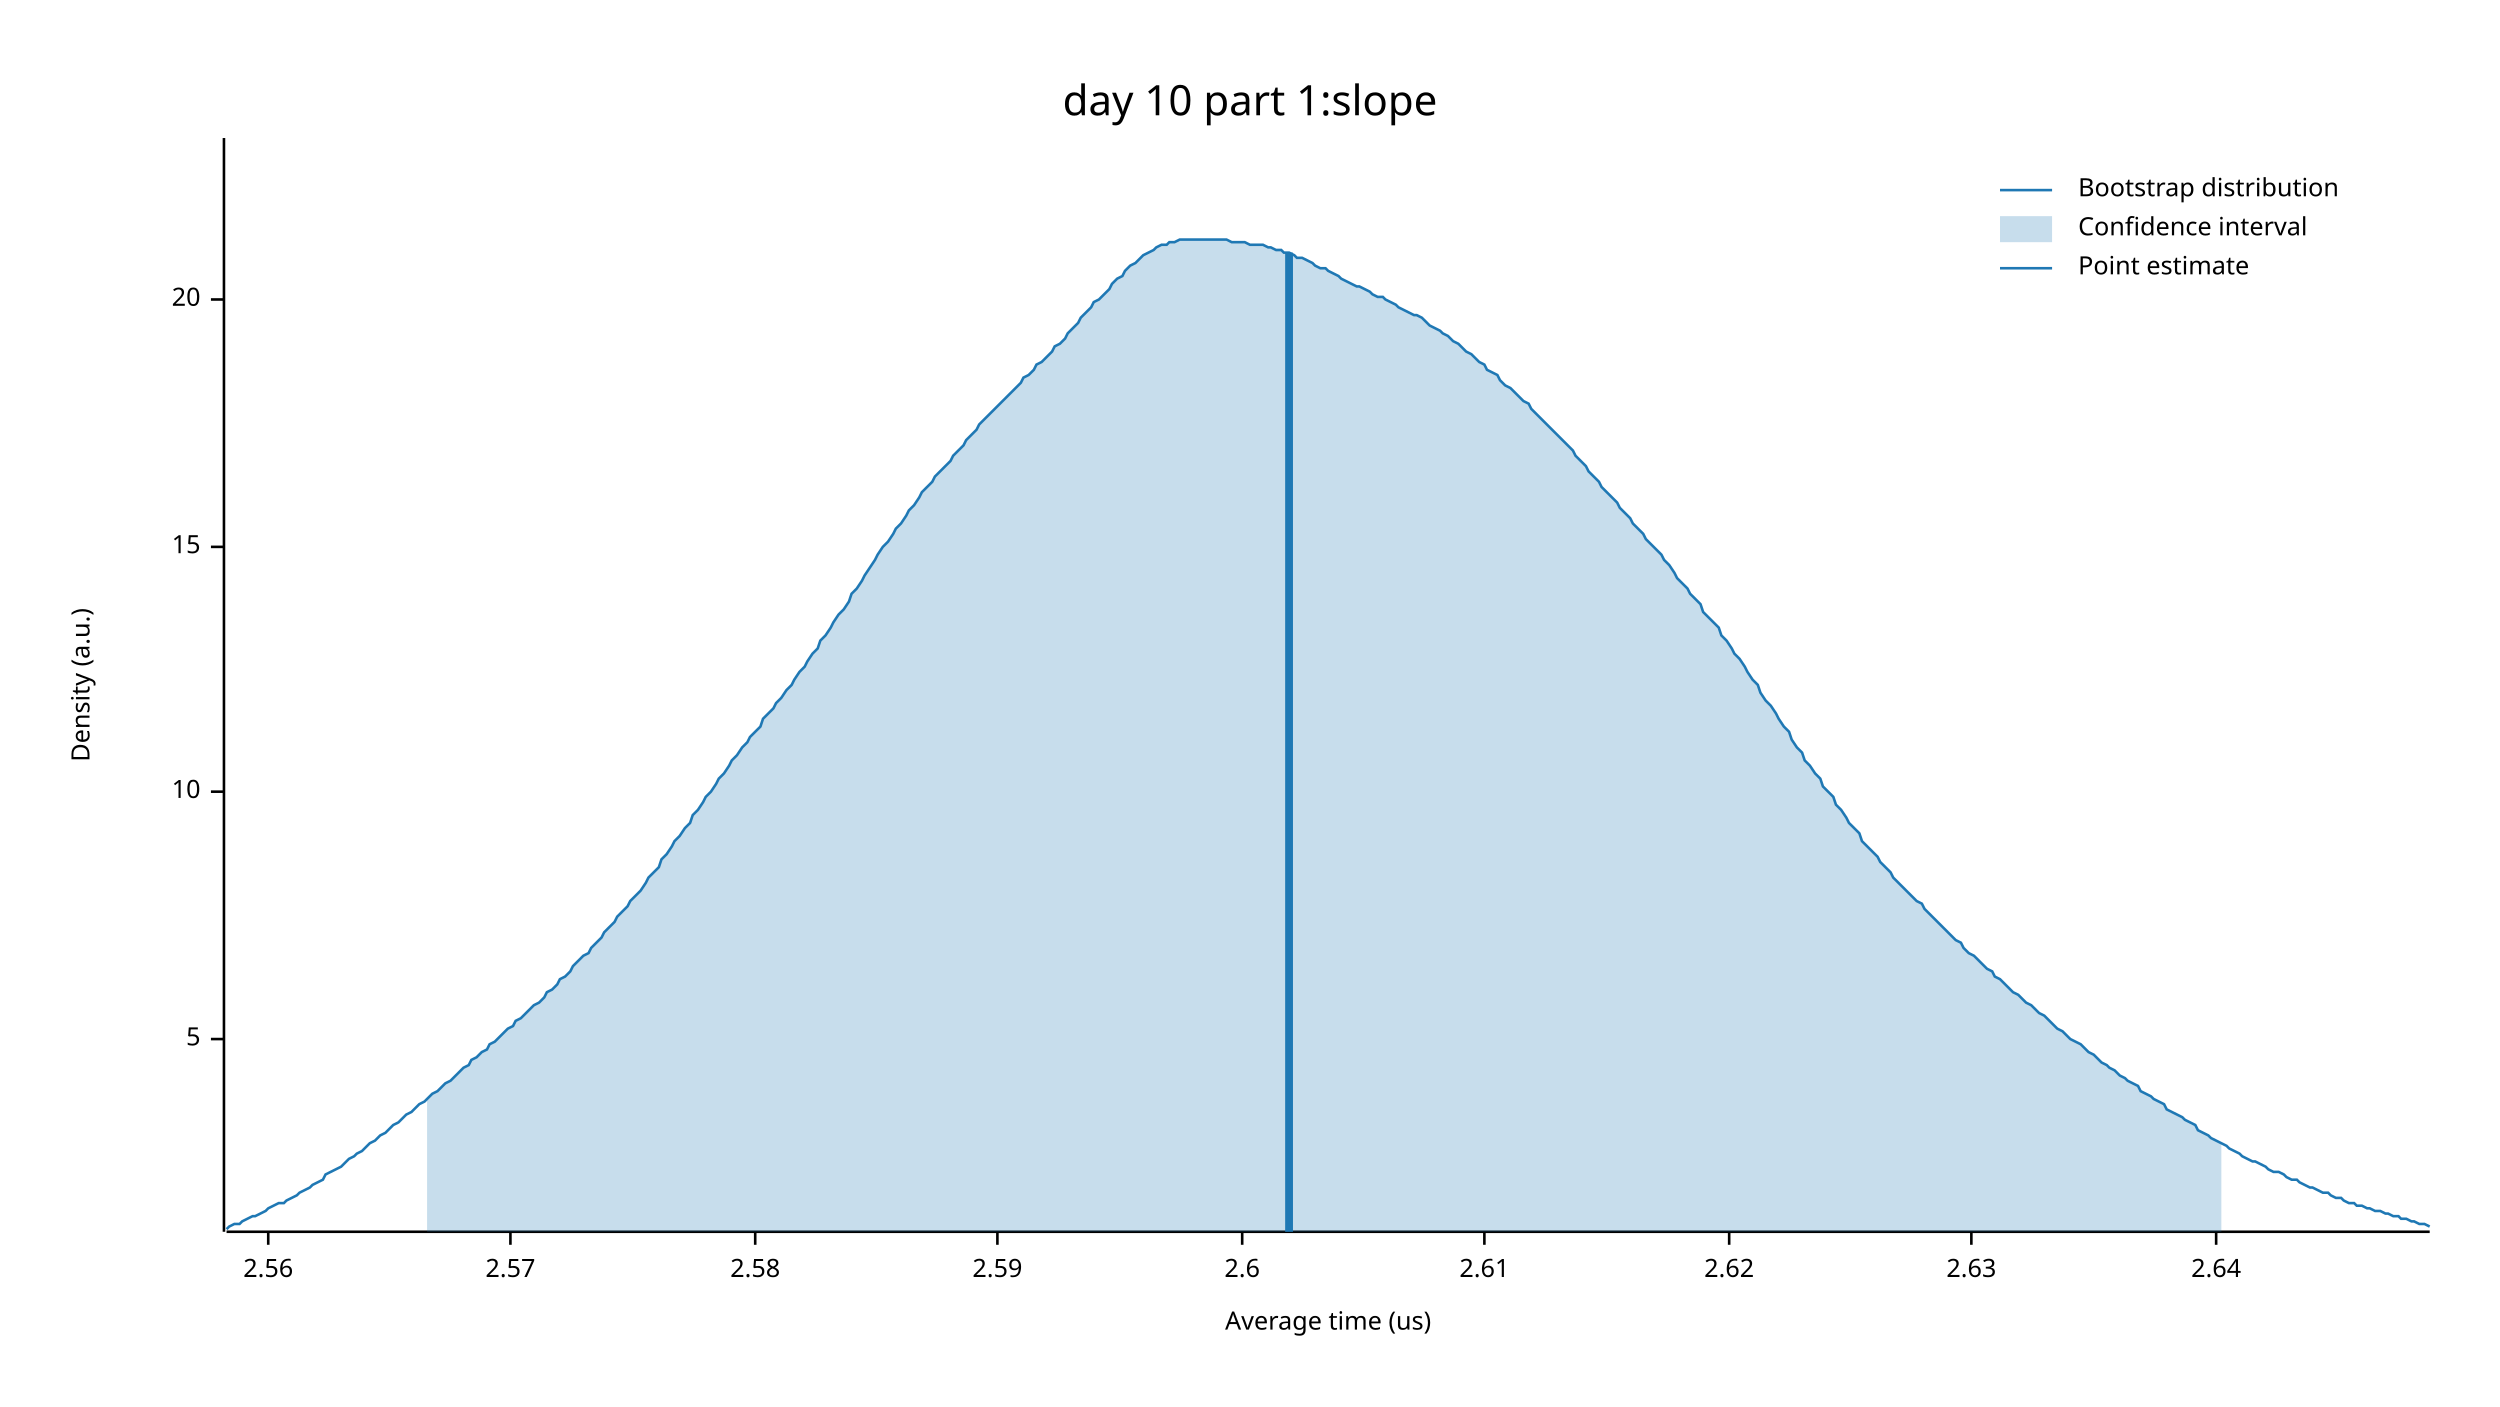
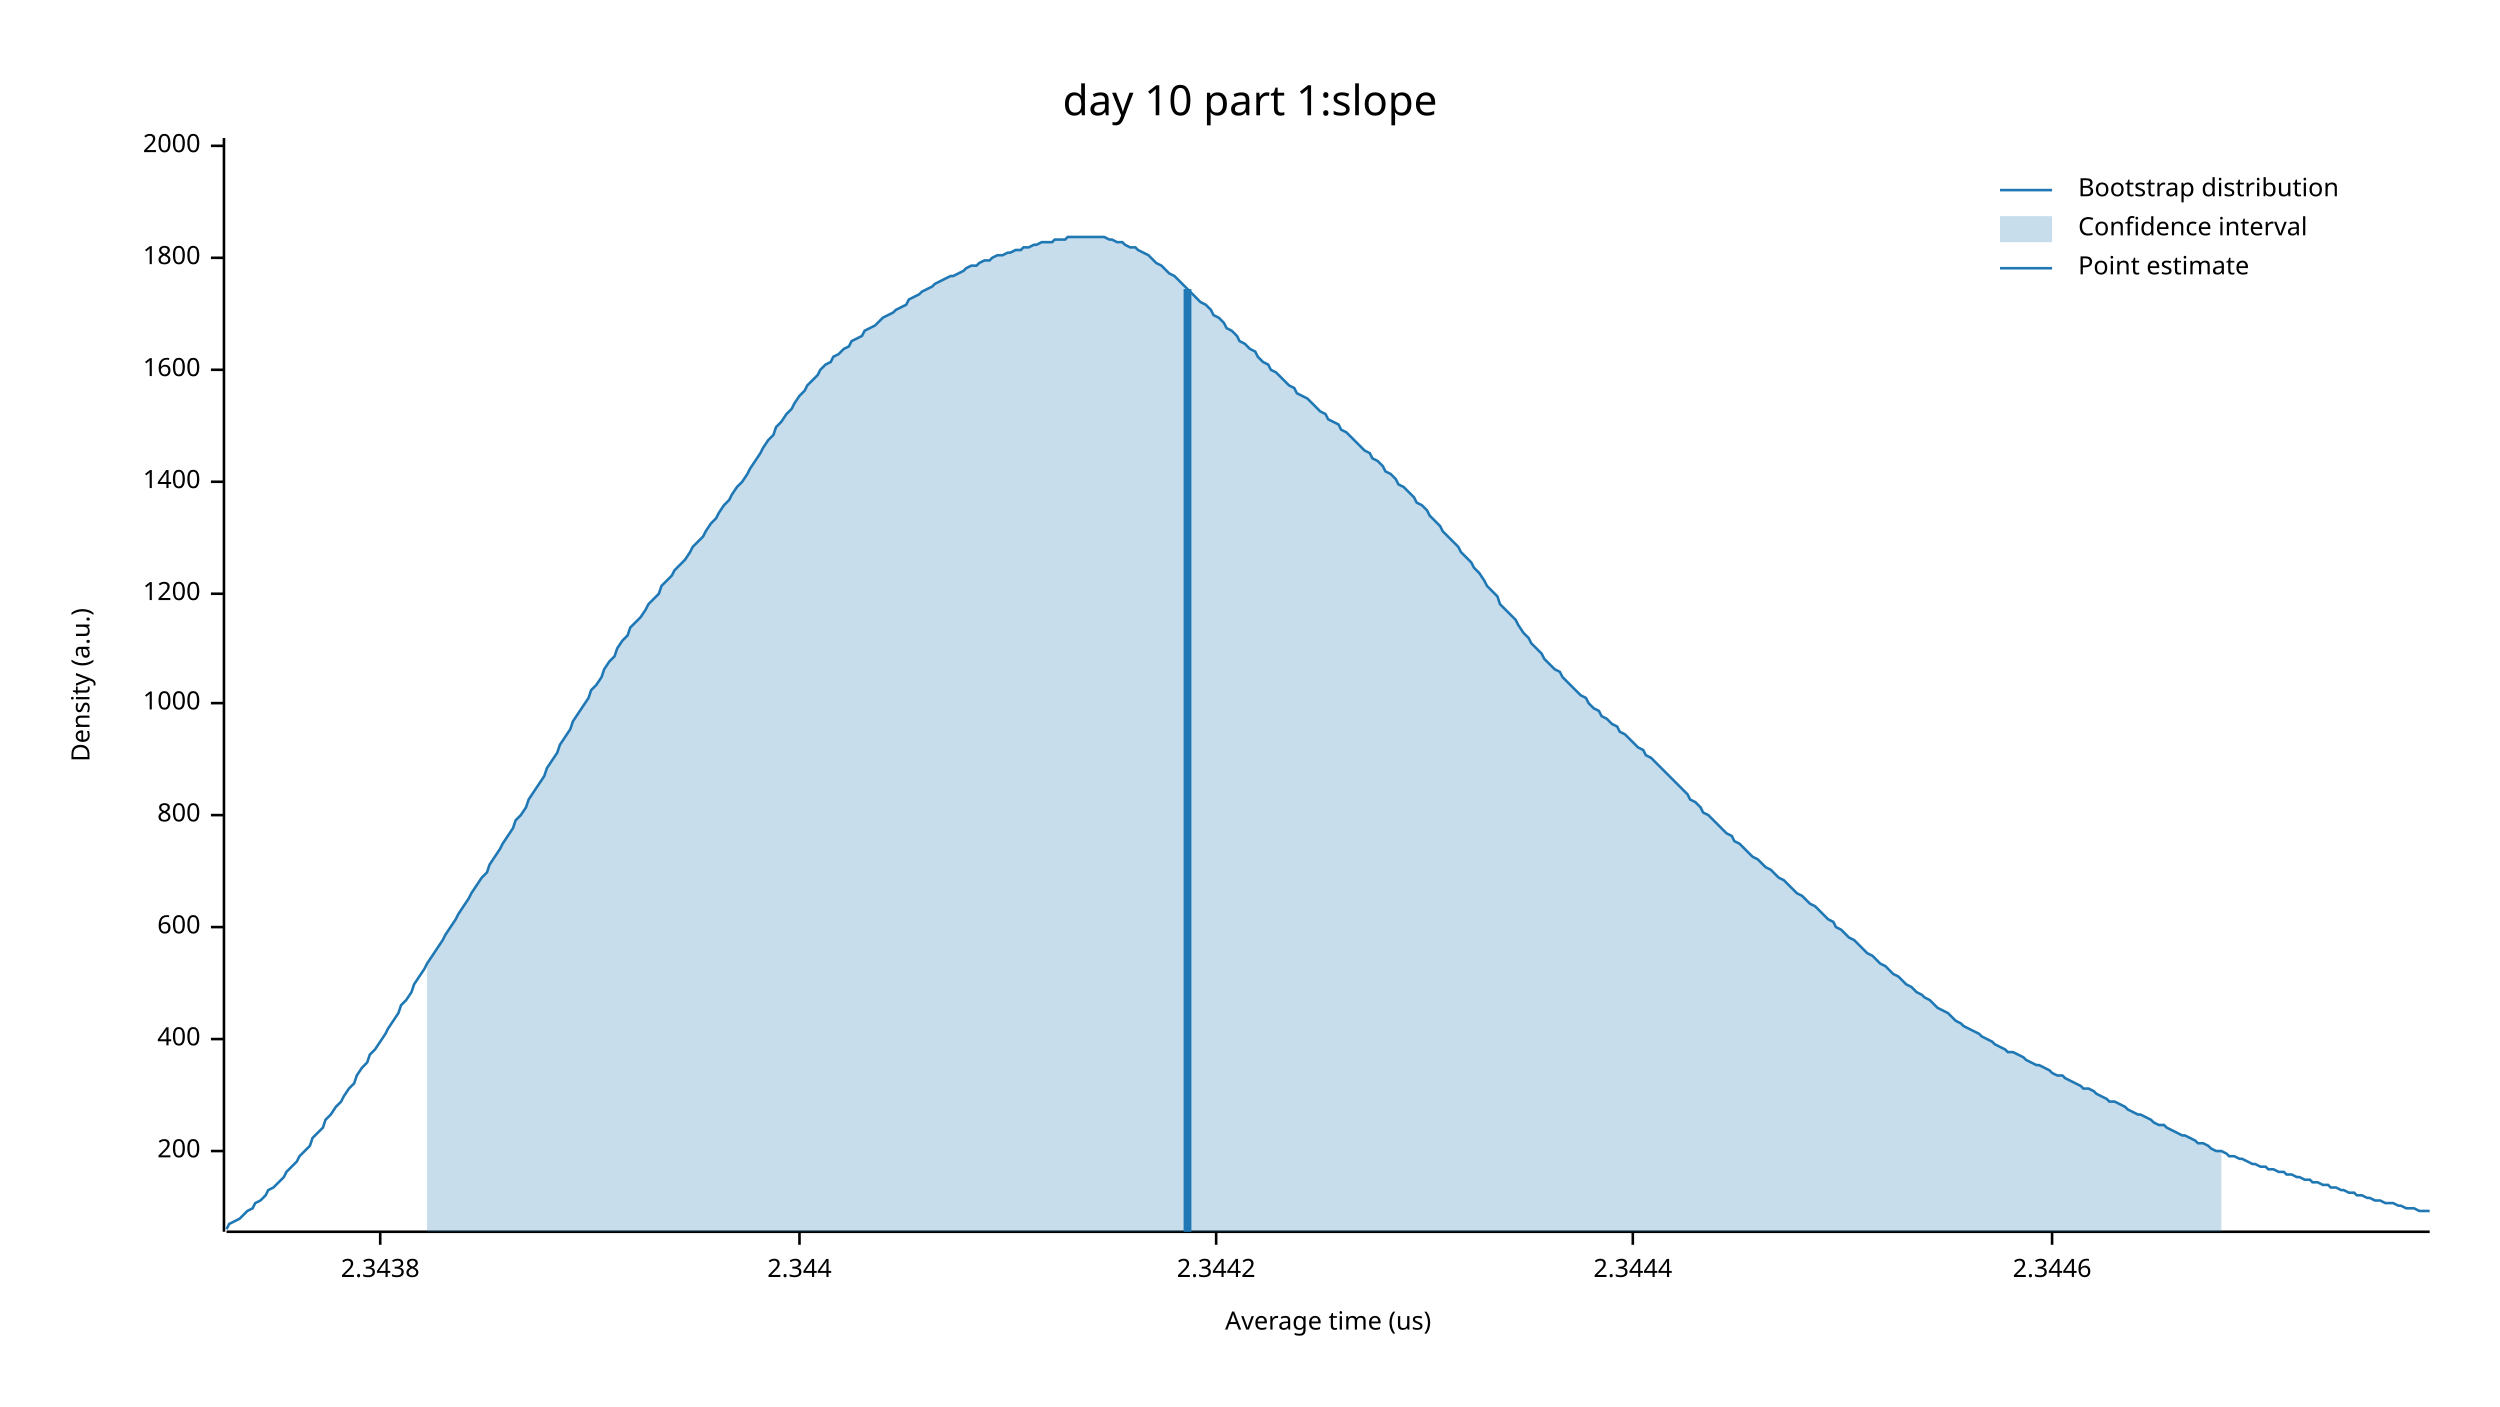
<svg xmlns="http://www.w3.org/2000/svg" width="960" height="540" viewBox="0 0 960 540">
  <text x="480" y="32" dy="0.76em" text-anchor="middle" font-family="sans-serif" font-size="16.129" opacity="1" fill="#000000">
day 10 part 1:slope
</text>
  <text x="27" y="263" dy="0.76em" text-anchor="middle" font-family="sans-serif" font-size="9.677" opacity="1" fill="#000000" transform="rotate(270, 27, 263)">
Density (a.u.)
</text>
  <text x="510" y="513" dy="-0.5ex" text-anchor="middle" font-family="sans-serif" font-size="9.677" opacity="1" fill="#000000">
Average time (us)
</text>
  <polyline fill="none" opacity="1" stroke="#000000" stroke-width="1" points="86,53 86,473 " />
+   <text x="77" y="442" dy="0.5ex" text-anchor="end" font-family="sans-serif" font-size="9.677" opacity="1" fill="#000000">
+ 200
+ </text>
+   <polyline fill="none" opacity="1" stroke="#000000" stroke-width="1" points="81,442 86,442 " />
  <text x="77" y="399" dy="0.5ex" text-anchor="end" font-family="sans-serif" font-size="9.677" opacity="1" fill="#000000">
- 5
+ 400
</text>
  <polyline fill="none" opacity="1" stroke="#000000" stroke-width="1" points="81,399 86,399 " />
-   <text x="77" y="304" dy="0.5ex" text-anchor="end" font-family="sans-serif" font-size="9.677" opacity="1" fill="#000000">
- 10
+   <text x="77" y="356" dy="0.5ex" text-anchor="end" font-family="sans-serif" font-size="9.677" opacity="1" fill="#000000">
+ 600
</text>
-   <polyline fill="none" opacity="1" stroke="#000000" stroke-width="1" points="81,304 86,304 " />
-   <text x="77" y="210" dy="0.5ex" text-anchor="end" font-family="sans-serif" font-size="9.677" opacity="1" fill="#000000">
- 15
+   <polyline fill="none" opacity="1" stroke="#000000" stroke-width="1" points="81,356 86,356 " />
+   <text x="77" y="313" dy="0.5ex" text-anchor="end" font-family="sans-serif" font-size="9.677" opacity="1" fill="#000000">
+ 800
</text>
-   <polyline fill="none" opacity="1" stroke="#000000" stroke-width="1" points="81,210 86,210 " />
-   <text x="77" y="115" dy="0.5ex" text-anchor="end" font-family="sans-serif" font-size="9.677" opacity="1" fill="#000000">
- 20
+   <polyline fill="none" opacity="1" stroke="#000000" stroke-width="1" points="81,313 86,313 " />
+   <text x="77" y="270" dy="0.5ex" text-anchor="end" font-family="sans-serif" font-size="9.677" opacity="1" fill="#000000">
+ 1000
</text>
-   <polyline fill="none" opacity="1" stroke="#000000" stroke-width="1" points="81,115 86,115 " />
+   <polyline fill="none" opacity="1" stroke="#000000" stroke-width="1" points="81,270 86,270 " />
+   <text x="77" y="228" dy="0.5ex" text-anchor="end" font-family="sans-serif" font-size="9.677" opacity="1" fill="#000000">
+ 1200
+ </text>
+   <polyline fill="none" opacity="1" stroke="#000000" stroke-width="1" points="81,228 86,228 " />
+   <text x="77" y="185" dy="0.5ex" text-anchor="end" font-family="sans-serif" font-size="9.677" opacity="1" fill="#000000">
+ 1400
+ </text>
+   <polyline fill="none" opacity="1" stroke="#000000" stroke-width="1" points="81,185 86,185 " />
+   <text x="77" y="142" dy="0.5ex" text-anchor="end" font-family="sans-serif" font-size="9.677" opacity="1" fill="#000000">
+ 1600
+ </text>
+   <polyline fill="none" opacity="1" stroke="#000000" stroke-width="1" points="81,142 86,142 " />
+   <text x="77" y="99" dy="0.5ex" text-anchor="end" font-family="sans-serif" font-size="9.677" opacity="1" fill="#000000">
+ 1800
+ </text>
+   <polyline fill="none" opacity="1" stroke="#000000" stroke-width="1" points="81,99 86,99 " />
+   <text x="77" y="56" dy="0.5ex" text-anchor="end" font-family="sans-serif" font-size="9.677" opacity="1" fill="#000000">
+ 2000
+ </text>
+   <polyline fill="none" opacity="1" stroke="#000000" stroke-width="1" points="81,56 86,56 " />
  <polyline fill="none" opacity="1" stroke="#000000" stroke-width="1" points="87,473 933,473 " />
-   <text x="103" y="483" dy="0.76em" text-anchor="middle" font-family="sans-serif" font-size="9.677" opacity="1" fill="#000000">
- 2.56
+   <text x="146" y="483" dy="0.76em" text-anchor="middle" font-family="sans-serif" font-size="9.677" opacity="1" fill="#000000">
+ 2.3438
</text>
-   <polyline fill="none" opacity="1" stroke="#000000" stroke-width="1" points="103,473 103,478 " />
-   <text x="196" y="483" dy="0.76em" text-anchor="middle" font-family="sans-serif" font-size="9.677" opacity="1" fill="#000000">
- 2.57
+   <polyline fill="none" opacity="1" stroke="#000000" stroke-width="1" points="146,473 146,478 " />
+   <text x="307" y="483" dy="0.76em" text-anchor="middle" font-family="sans-serif" font-size="9.677" opacity="1" fill="#000000">
+ 2.344
</text>
-   <polyline fill="none" opacity="1" stroke="#000000" stroke-width="1" points="196,473 196,478 " />
-   <text x="290" y="483" dy="0.76em" text-anchor="middle" font-family="sans-serif" font-size="9.677" opacity="1" fill="#000000">
- 2.58
+   <polyline fill="none" opacity="1" stroke="#000000" stroke-width="1" points="307,473 307,478 " />
+   <text x="467" y="483" dy="0.76em" text-anchor="middle" font-family="sans-serif" font-size="9.677" opacity="1" fill="#000000">
+ 2.3442
</text>
-   <polyline fill="none" opacity="1" stroke="#000000" stroke-width="1" points="290,473 290,478 " />
-   <text x="383" y="483" dy="0.76em" text-anchor="middle" font-family="sans-serif" font-size="9.677" opacity="1" fill="#000000">
- 2.59
+   <polyline fill="none" opacity="1" stroke="#000000" stroke-width="1" points="467,473 467,478 " />
+   <text x="627" y="483" dy="0.76em" text-anchor="middle" font-family="sans-serif" font-size="9.677" opacity="1" fill="#000000">
+ 2.3444
</text>
-   <polyline fill="none" opacity="1" stroke="#000000" stroke-width="1" points="383,473 383,478 " />
-   <text x="477" y="483" dy="0.76em" text-anchor="middle" font-family="sans-serif" font-size="9.677" opacity="1" fill="#000000">
- 2.6
+   <polyline fill="none" opacity="1" stroke="#000000" stroke-width="1" points="627,473 627,478 " />
+   <text x="788" y="483" dy="0.76em" text-anchor="middle" font-family="sans-serif" font-size="9.677" opacity="1" fill="#000000">
+ 2.3446
</text>
-   <polyline fill="none" opacity="1" stroke="#000000" stroke-width="1" points="477,473 477,478 " />
-   <text x="570" y="483" dy="0.76em" text-anchor="middle" font-family="sans-serif" font-size="9.677" opacity="1" fill="#000000">
- 2.61
- </text>
-   <polyline fill="none" opacity="1" stroke="#000000" stroke-width="1" points="570,473 570,478 " />
-   <text x="664" y="483" dy="0.76em" text-anchor="middle" font-family="sans-serif" font-size="9.677" opacity="1" fill="#000000">
- 2.62
- </text>
-   <polyline fill="none" opacity="1" stroke="#000000" stroke-width="1" points="664,473 664,478 " />
-   <text x="757" y="483" dy="0.76em" text-anchor="middle" font-family="sans-serif" font-size="9.677" opacity="1" fill="#000000">
- 2.63
- </text>
-   <polyline fill="none" opacity="1" stroke="#000000" stroke-width="1" points="757,473 757,478 " />
-   <text x="851" y="483" dy="0.76em" text-anchor="middle" font-family="sans-serif" font-size="9.677" opacity="1" fill="#000000">
- 2.64
- </text>
-   <polyline fill="none" opacity="1" stroke="#000000" stroke-width="1" points="851,473 851,478 " />
-   <polyline fill="none" opacity="1" stroke="#1F78B4" stroke-width="1" points="87,472 88,471 90,470 92,470 93,469 95,468 97,467 98,467 100,466 102,465 103,464 105,463 107,462 109,462 110,461 112,460 114,459 115,458 117,457 119,456 120,455 122,454 124,453 125,451 127,450 129,449 131,448 132,447 134,445 136,444 137,443 139,442 141,440 142,439 144,438 146,436 148,435 149,434 151,432 153,431 154,430 156,428 158,427 159,426 161,424 163,423 164,422 166,420 168,419 170,417 171,416 173,415 175,413 176,412 178,410 180,409 181,407 183,406 185,404 187,403 188,401 190,400 192,398 193,397 195,395 197,394 198,392 200,391 202,389 203,388 205,386 207,385 209,383 210,381 212,380 214,378 215,376 217,375 219,373 220,371 222,369 224,367 226,366 227,364 229,362 231,360 232,358 234,356 236,354 237,352 239,350 241,348 242,346 244,344 246,342 248,339 249,337 251,335 253,333 254,330 256,328 258,325 259,323 261,321 263,318 265,316 266,313 268,311 270,308 271,306 273,304 275,301 276,299 278,297 280,294 281,292 283,290 285,287 287,285 288,283 290,281 292,279 293,276 295,274 297,272 298,270 300,268 302,265 304,263 305,261 307,258 309,256 310,254 312,251 314,249 315,246 317,244 319,241 320,239 322,236 324,234 326,231 327,228 329,226 331,223 332,221 334,218 336,215 337,213 339,210 341,208 343,205 344,203 346,201 348,198 349,196 351,194 353,191 354,189 356,187 358,185 359,183 361,181 363,179 365,177 366,175 368,173 370,171 371,169 373,167 375,165 376,163 378,161 380,159 381,158 383,156 385,154 387,152 388,151 390,149 392,147 393,145 395,144 397,142 398,140 400,139 402,137 404,135 405,133 407,132 409,130 410,128 412,126 414,124 415,122 417,120 419,118 420,116 422,115 424,113 426,111 427,109 429,107 431,106 432,104 434,102 436,101 437,100 439,98 441,97 443,96 444,95 446,94 448,94 449,93 451,93 453,92 454,92 456,92 458,92 459,92 461,92 463,92 465,92 466,92 468,92 470,92 471,92 473,93 475,93 476,93 478,93 480,94 482,94 483,94 485,94 487,95 488,95 490,96 492,96 493,97 495,97 497,98 498,99 500,99 502,100 504,101 505,102 507,103 509,103 510,104 512,105 514,106 515,107 517,108 519,109 521,110 522,110 524,111 526,112 527,113 529,114 531,114 532,115 534,116 536,117 537,118 539,119 541,120 543,121 544,121 546,122 548,124 549,125 551,126 553,127 554,128 556,129 558,131 560,132 561,133 563,135 565,136 566,137 568,139 570,140 571,142 573,143 575,144 576,146 578,148 580,149 582,151 583,152 585,154 587,155 588,157 590,159 592,161 593,162 595,164 597,166 599,168 600,169 602,171 604,173 605,175 607,177 609,179 610,181 612,183 614,185 615,187 617,189 619,191 621,193 622,195 624,197 626,199 627,201 629,203 631,205 632,207 634,209 636,211 638,213 639,215 641,217 643,220 644,222 646,224 648,226 649,228 651,230 653,232 654,235 656,237 658,239 660,241 661,244 663,246 665,249 666,251 668,253 670,256 671,258 673,261 675,263 676,266 678,269 680,271 682,274 683,276 685,279 687,281 688,284 690,287 692,289 693,292 695,294 697,297 699,299 700,302 702,304 704,306 705,309 707,311 709,314 710,316 712,318 714,320 715,323 717,325 719,327 721,329 722,331 724,333 726,335 727,337 729,339 731,341 732,342 734,344 736,346 738,347 739,349 741,351 743,353 744,354 746,356 748,358 749,359 751,361 753,362 754,364 756,366 758,367 760,369 761,370 763,372 765,373 766,375 768,376 770,378 771,379 773,381 775,382 777,384 778,385 780,386 782,388 783,389 785,390 787,392 788,393 790,395 792,396 793,397 795,399 797,400 799,401 800,402 802,404 804,405 805,406 807,408 809,409 810,410 812,411 814,413 816,414 817,415 819,416 821,417 822,419 824,420 826,421 827,422 829,423 831,424 832,426 834,427 836,428 838,429 839,430 841,431 843,432 844,434 846,435 848,436 849,437 851,438 853,439 855,440 856,441 858,442 860,443 861,444 863,445 865,446 866,446 868,447 870,448 871,449 873,450 875,450 877,451 878,452 880,453 882,453 883,454 885,455 887,456 888,456 890,457 892,458 894,458 895,459 897,460 899,460 900,461 902,462 904,462 905,463 907,463 909,464 910,464 912,465 914,465 916,466 917,466 919,467 921,467 922,468 924,468 926,469 927,469 929,470 931,470 933,471 " />
-   <polygon opacity="0.25" fill="#1F78B4" points="164,422 166,420 168,419 170,417 171,416 173,415 175,413 176,412 178,410 180,409 181,407 183,406 185,404 187,403 188,401 190,400 192,398 193,397 195,395 197,394 198,392 200,391 202,389 203,388 205,386 207,385 209,383 210,381 212,380 214,378 215,376 217,375 219,373 220,371 222,369 224,367 226,366 227,364 229,362 231,360 232,358 234,356 236,354 237,352 239,350 241,348 242,346 244,344 246,342 248,339 249,337 251,335 253,333 254,330 256,328 258,325 259,323 261,321 263,318 265,316 266,313 268,311 270,308 271,306 273,304 275,301 276,299 278,297 280,294 281,292 283,290 285,287 287,285 288,283 290,281 292,279 293,276 295,274 297,272 298,270 300,268 302,265 304,263 305,261 307,258 309,256 310,254 312,251 314,249 315,246 317,244 319,241 320,239 322,236 324,234 326,231 327,228 329,226 331,223 332,221 334,218 336,215 337,213 339,210 341,208 343,205 344,203 346,201 348,198 349,196 351,194 353,191 354,189 356,187 358,185 359,183 361,181 363,179 365,177 366,175 368,173 370,171 371,169 373,167 375,165 376,163 378,161 380,159 381,158 383,156 385,154 387,152 388,151 390,149 392,147 393,145 395,144 397,142 398,140 400,139 402,137 404,135 405,133 407,132 409,130 410,128 412,126 414,124 415,122 417,120 419,118 420,116 422,115 424,113 426,111 427,109 429,107 431,106 432,104 434,102 436,101 437,100 439,98 441,97 443,96 444,95 446,94 448,94 449,93 451,93 453,92 454,92 456,92 458,92 459,92 461,92 463,92 465,92 466,92 468,92 470,92 471,92 473,93 475,93 476,93 478,93 480,94 482,94 483,94 485,94 487,95 488,95 490,96 492,96 493,97 495,97 497,98 498,99 500,99 502,100 504,101 505,102 507,103 509,103 510,104 512,105 514,106 515,107 517,108 519,109 521,110 522,110 524,111 526,112 527,113 529,114 531,114 532,115 534,116 536,117 537,118 539,119 541,120 543,121 544,121 546,122 548,124 549,125 551,126 553,127 554,128 556,129 558,131 560,132 561,133 563,135 565,136 566,137 568,139 570,140 571,142 573,143 575,144 576,146 578,148 580,149 582,151 583,152 585,154 587,155 588,157 590,159 592,161 593,162 595,164 597,166 599,168 600,169 602,171 604,173 605,175 607,177 609,179 610,181 612,183 614,185 615,187 617,189 619,191 621,193 622,195 624,197 626,199 627,201 629,203 631,205 632,207 634,209 636,211 638,213 639,215 641,217 643,220 644,222 646,224 648,226 649,228 651,230 653,232 654,235 656,237 658,239 660,241 661,244 663,246 665,249 666,251 668,253 670,256 671,258 673,261 675,263 676,266 678,269 680,271 682,274 683,276 685,279 687,281 688,284 690,287 692,289 693,292 695,294 697,297 699,299 700,302 702,304 704,306 705,309 707,311 709,314 710,316 712,318 714,320 715,323 717,325 719,327 721,329 722,331 724,333 726,335 727,337 729,339 731,341 732,342 734,344 736,346 738,347 739,349 741,351 743,353 744,354 746,356 748,358 749,359 751,361 753,362 754,364 756,366 758,367 760,369 761,370 763,372 765,373 766,375 768,376 770,378 771,379 773,381 775,382 777,384 778,385 780,386 782,388 783,389 785,390 787,392 788,393 790,395 792,396 793,397 795,399 797,400 799,401 800,402 802,404 804,405 805,406 807,408 809,409 810,410 812,411 814,413 816,414 817,415 819,416 821,417 822,419 824,420 826,421 827,422 829,423 831,424 832,426 834,427 836,428 838,429 839,430 841,431 843,432 844,434 846,435 848,436 849,437 851,438 853,439 853,473 164,473 " />
-   <polyline fill="none" opacity="1" stroke="#1F78B4" stroke-width="3" points="495,473 495,97 " />
+   <polyline fill="none" opacity="1" stroke="#000000" stroke-width="1" points="788,473 788,478 " />
+   <polyline fill="none" opacity="1" stroke="#1F78B4" stroke-width="1" points="87,472 88,470 90,469 92,468 93,467 95,465 97,464 98,462 100,461 102,459 103,457 105,456 107,454 109,452 110,450 112,448 114,446 115,444 117,442 119,440 120,437 122,435 124,433 125,430 127,428 129,425 131,423 132,421 134,418 136,416 137,413 139,410 141,408 142,405 144,403 146,400 148,397 149,395 151,392 153,389 154,386 156,384 158,381 159,378 161,375 163,372 164,370 166,367 168,364 170,361 171,359 173,356 175,353 176,351 178,348 180,345 181,343 183,340 185,337 187,335 188,332 190,329 192,326 193,324 195,321 197,318 198,315 200,313 202,310 203,307 205,304 207,301 209,298 210,295 212,292 214,289 215,286 217,283 219,280 220,277 222,274 224,271 226,268 227,265 229,263 231,260 232,257 234,254 236,252 237,249 239,246 241,244 242,241 244,239 246,237 248,234 249,232 251,230 253,228 254,225 256,223 258,221 259,219 261,217 263,215 265,212 266,210 268,208 270,206 271,204 273,201 275,199 276,197 278,194 280,192 281,190 283,187 285,185 287,182 288,180 290,177 292,174 293,172 295,169 297,167 298,164 300,162 302,159 304,157 305,155 307,152 309,150 310,148 312,146 314,144 315,142 317,140 319,139 320,137 322,136 324,134 326,133 327,131 329,130 331,129 332,127 334,126 336,125 337,124 339,122 341,121 343,120 344,119 346,118 348,117 349,115 351,114 353,113 354,112 356,111 358,110 359,109 361,108 363,107 365,106 366,106 368,105 370,104 371,103 373,102 375,102 376,101 378,100 380,100 381,99 383,98 385,98 387,97 388,97 390,96 392,96 393,95 395,95 397,94 398,94 400,93 402,93 404,93 405,92 407,92 409,92 410,91 412,91 414,91 415,91 417,91 419,91 420,91 422,91 424,91 426,92 427,92 429,93 431,93 432,94 434,95 436,95 437,96 439,97 441,98 443,100 444,101 446,102 448,104 449,105 451,106 453,108 454,109 456,111 458,113 459,114 461,116 463,117 465,119 466,121 468,122 470,124 471,126 473,127 475,129 476,131 478,132 480,134 482,135 483,137 485,139 487,140 488,142 490,143 492,145 493,146 495,148 497,149 498,151 500,152 502,153 504,155 505,156 507,158 509,159 510,161 512,162 514,163 515,165 517,166 519,168 521,170 522,171 524,173 526,174 527,176 529,177 531,179 532,181 534,182 536,184 537,186 539,187 541,189 543,191 544,193 546,194 548,196 549,198 551,200 553,202 554,204 556,206 558,208 560,210 561,212 563,214 565,216 566,218 568,220 570,223 571,225 573,227 575,229 576,232 578,234 580,236 582,238 583,240 585,243 587,245 588,247 590,249 592,251 593,253 595,255 597,257 599,258 600,260 602,262 604,264 605,265 607,267 609,268 610,270 612,272 614,273 615,275 617,276 619,278 621,279 622,281 624,282 626,284 627,285 629,287 631,288 632,290 634,291 636,293 638,295 639,296 641,298 643,300 644,301 646,303 648,305 649,307 651,308 653,310 654,312 656,313 658,315 660,317 661,318 663,320 665,321 666,323 668,324 670,326 671,327 673,329 675,330 676,331 678,333 680,334 682,336 683,337 685,338 687,340 688,341 690,343 692,344 693,345 695,347 697,348 699,350 700,351 702,353 704,354 705,356 707,357 709,359 710,360 712,361 714,363 715,364 717,366 719,367 721,369 722,370 724,371 726,373 727,374 729,375 731,377 732,378 734,379 736,381 738,382 739,383 741,384 743,386 744,387 746,388 748,389 749,390 751,392 753,393 754,394 756,395 758,396 760,397 761,398 763,399 765,400 766,401 768,402 770,403 771,404 773,404 775,405 777,406 778,407 780,408 782,409 783,409 785,410 787,411 788,412 790,413 792,413 793,414 795,415 797,416 799,417 800,418 802,418 804,419 805,420 807,421 809,422 810,423 812,423 814,424 816,425 817,426 819,427 821,428 822,428 824,429 826,430 827,431 829,432 831,432 832,433 834,434 836,435 838,436 839,436 841,437 843,438 844,439 846,439 848,440 849,441 851,442 853,442 855,443 856,444 858,444 860,445 861,445 863,446 865,447 866,447 868,448 870,448 871,449 873,449 875,450 877,450 878,451 880,451 882,452 883,452 885,453 887,453 888,454 890,454 892,455 894,455 895,456 897,456 899,457 900,457 902,458 904,458 905,459 907,459 909,460 910,460 912,461 914,461 916,462 917,462 919,462 921,463 922,463 924,464 926,464 927,464 929,465 931,465 933,465 " />
+   <polygon opacity="0.25" fill="#1F78B4" points="164,370 166,367 168,364 170,361 171,359 173,356 175,353 176,351 178,348 180,345 181,343 183,340 185,337 187,335 188,332 190,329 192,326 193,324 195,321 197,318 198,315 200,313 202,310 203,307 205,304 207,301 209,298 210,295 212,292 214,289 215,286 217,283 219,280 220,277 222,274 224,271 226,268 227,265 229,263 231,260 232,257 234,254 236,252 237,249 239,246 241,244 242,241 244,239 246,237 248,234 249,232 251,230 253,228 254,225 256,223 258,221 259,219 261,217 263,215 265,212 266,210 268,208 270,206 271,204 273,201 275,199 276,197 278,194 280,192 281,190 283,187 285,185 287,182 288,180 290,177 292,174 293,172 295,169 297,167 298,164 300,162 302,159 304,157 305,155 307,152 309,150 310,148 312,146 314,144 315,142 317,140 319,139 320,137 322,136 324,134 326,133 327,131 329,130 331,129 332,127 334,126 336,125 337,124 339,122 341,121 343,120 344,119 346,118 348,117 349,115 351,114 353,113 354,112 356,111 358,110 359,109 361,108 363,107 365,106 366,106 368,105 370,104 371,103 373,102 375,102 376,101 378,100 380,100 381,99 383,98 385,98 387,97 388,97 390,96 392,96 393,95 395,95 397,94 398,94 400,93 402,93 404,93 405,92 407,92 409,92 410,91 412,91 414,91 415,91 417,91 419,91 420,91 422,91 424,91 426,92 427,92 429,93 431,93 432,94 434,95 436,95 437,96 439,97 441,98 443,100 444,101 446,102 448,104 449,105 451,106 453,108 454,109 456,111 458,113 459,114 461,116 463,117 465,119 466,121 468,122 470,124 471,126 473,127 475,129 476,131 478,132 480,134 482,135 483,137 485,139 487,140 488,142 490,143 492,145 493,146 495,148 497,149 498,151 500,152 502,153 504,155 505,156 507,158 509,159 510,161 512,162 514,163 515,165 517,166 519,168 521,170 522,171 524,173 526,174 527,176 529,177 531,179 532,181 534,182 536,184 537,186 539,187 541,189 543,191 544,193 546,194 548,196 549,198 551,200 553,202 554,204 556,206 558,208 560,210 561,212 563,214 565,216 566,218 568,220 570,223 571,225 573,227 575,229 576,232 578,234 580,236 582,238 583,240 585,243 587,245 588,247 590,249 592,251 593,253 595,255 597,257 599,258 600,260 602,262 604,264 605,265 607,267 609,268 610,270 612,272 614,273 615,275 617,276 619,278 621,279 622,281 624,282 626,284 627,285 629,287 631,288 632,290 634,291 636,293 638,295 639,296 641,298 643,300 644,301 646,303 648,305 649,307 651,308 653,310 654,312 656,313 658,315 660,317 661,318 663,320 665,321 666,323 668,324 670,326 671,327 673,329 675,330 676,331 678,333 680,334 682,336 683,337 685,338 687,340 688,341 690,343 692,344 693,345 695,347 697,348 699,350 700,351 702,353 704,354 705,356 707,357 709,359 710,360 712,361 714,363 715,364 717,366 719,367 721,369 722,370 724,371 726,373 727,374 729,375 731,377 732,378 734,379 736,381 738,382 739,383 741,384 743,386 744,387 746,388 748,389 749,390 751,392 753,393 754,394 756,395 758,396 760,397 761,398 763,399 765,400 766,401 768,402 770,403 771,404 773,404 775,405 777,406 778,407 780,408 782,409 783,409 785,410 787,411 788,412 790,413 792,413 793,414 795,415 797,416 799,417 800,418 802,418 804,419 805,420 807,421 809,422 810,423 812,423 814,424 816,425 817,426 819,427 821,428 822,428 824,429 826,430 827,431 829,432 831,432 832,433 834,434 836,435 838,436 839,436 841,437 843,438 844,439 846,439 848,440 849,441 851,442 853,442 853,473 164,473 " />
+   <polyline fill="none" opacity="1" stroke="#1F78B4" stroke-width="3" points="456,473 456,111 " />
  <text x="798" y="68" dy="0.76em" text-anchor="start" font-family="sans-serif" font-size="9.677" opacity="1" fill="#000000">
Bootstrap distribution
</text>
  <text x="798" y="83" dy="0.76em" text-anchor="start" font-family="sans-serif" font-size="9.677" opacity="1" fill="#000000">
Confidence interval
</text>
  <text x="798" y="98" dy="0.76em" text-anchor="start" font-family="sans-serif" font-size="9.677" opacity="1" fill="#000000">
Point estimate
</text>
  <polyline fill="none" opacity="1" stroke="#1F78B4" stroke-width="1" points="768,73 788,73 " />
  <rect x="768" y="83" width="20" height="10" opacity="0.25" fill="#1F78B4" stroke="none" />
  <polyline fill="none" opacity="1" stroke="#1F78B4" stroke-width="1" points="768,103 788,103 " />
</svg>
